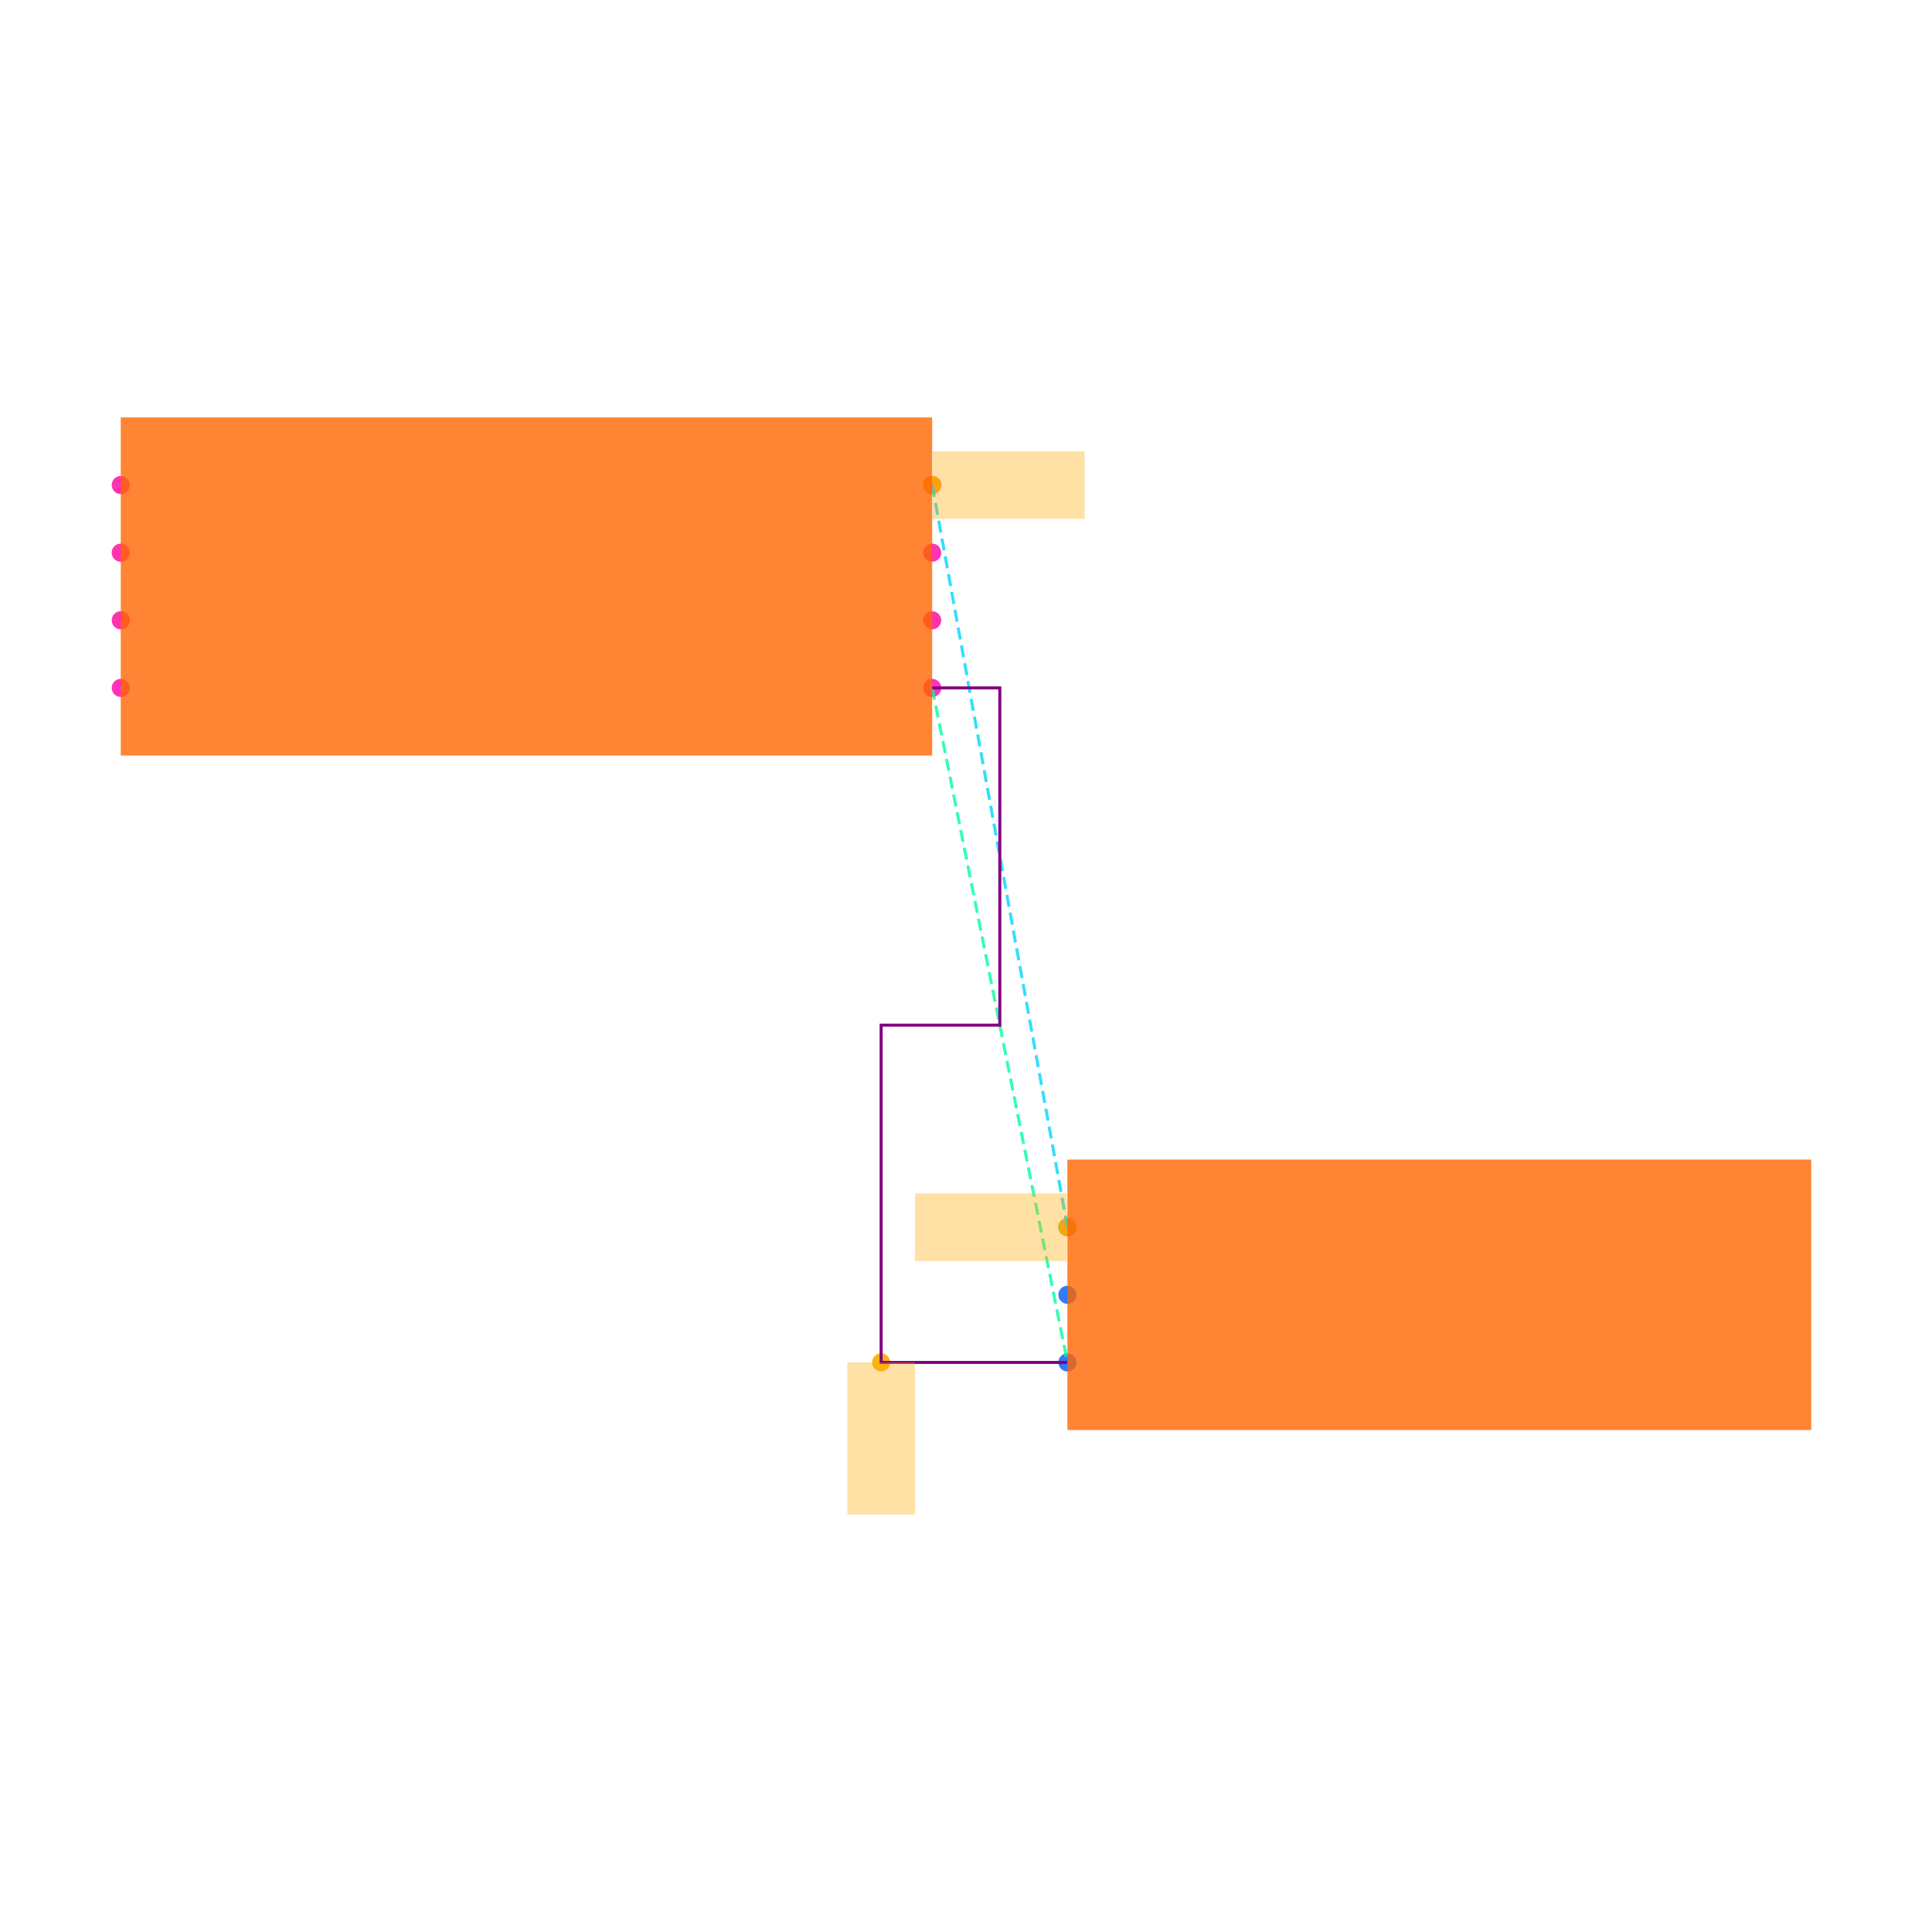
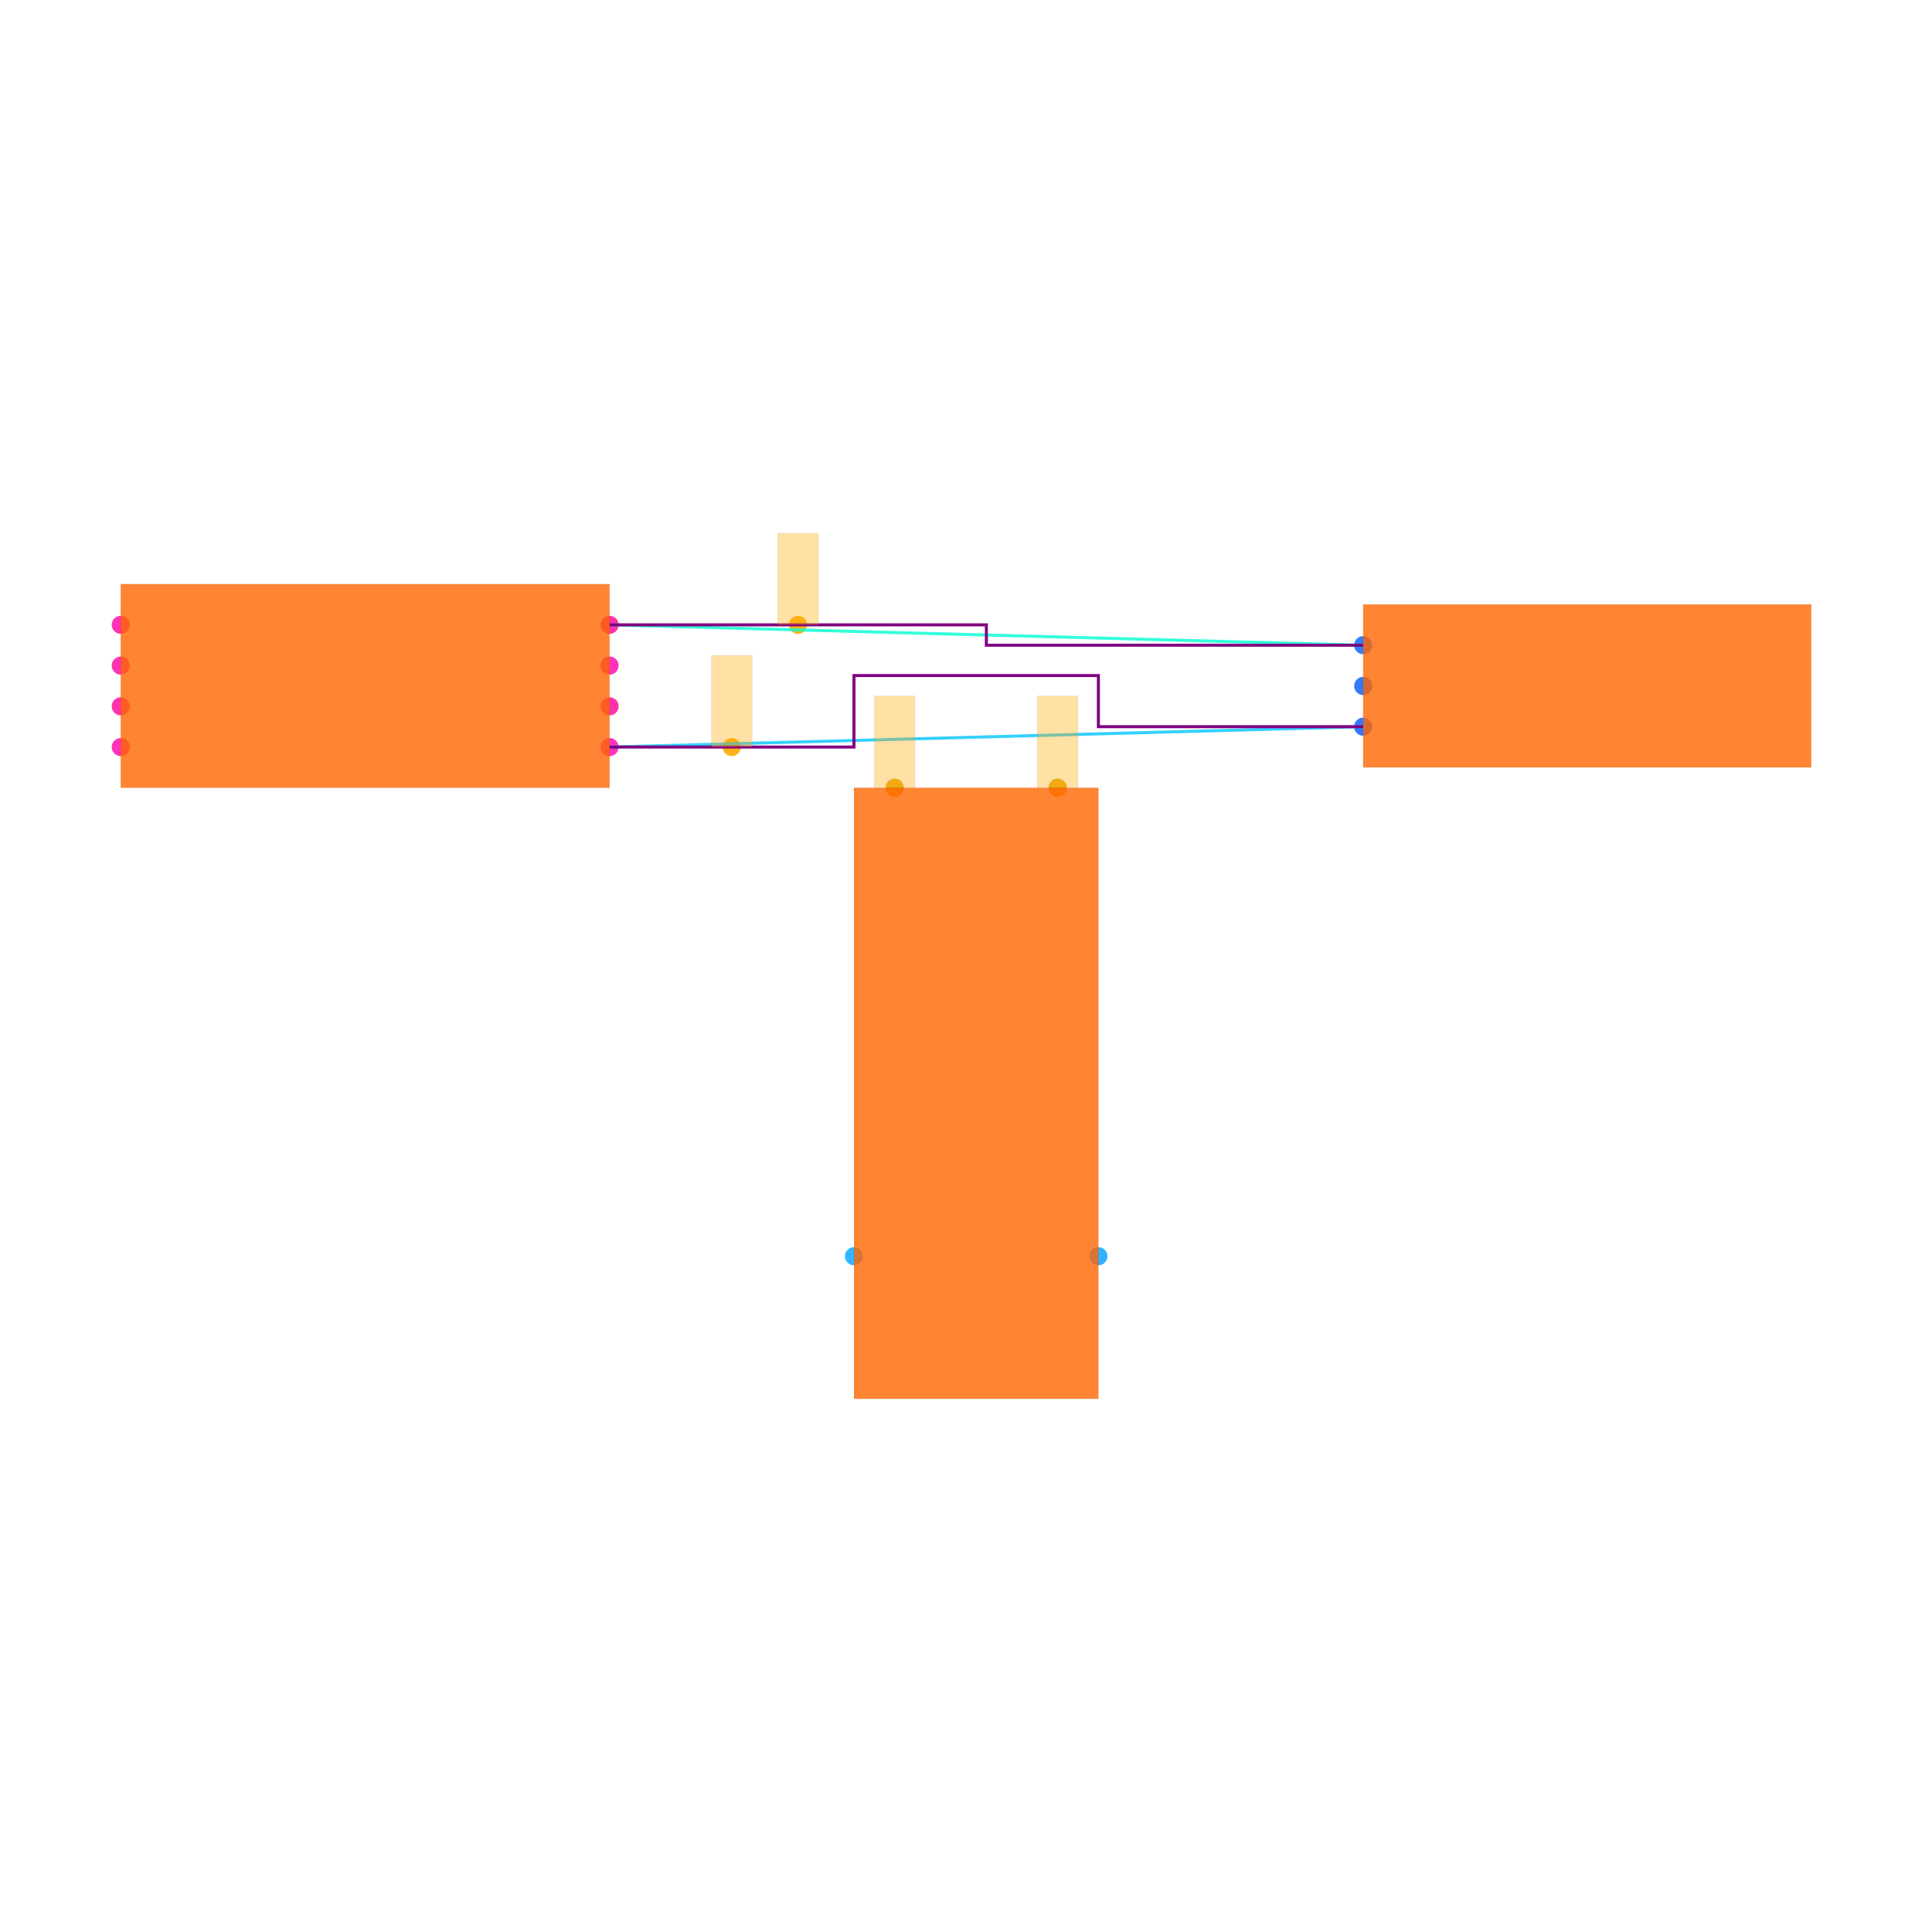
<svg xmlns="http://www.w3.org/2000/svg" width="640" height="640" viewBox="0 0 640 640">
  <rect width="100%" height="100%" fill="white" />
  <g>
-     <circle data-type="point" data-label="U1.1 x+" data-x="1.2000000000000002" data-y="-0.30000000000000004" cx="308.8" cy="227.88" r="3" fill="hsl(319, 100%, 50%, 0.8)" />
+     <circle data-type="point" data-label="U1.1 x+" data-x="-1.7999999999999998" data-y="-0.30000000000000004" cx="201.928" cy="247.47" r="3" fill="hsl(319, 100%, 50%, 0.8)" />
  </g>
  <g>
-     <circle data-type="point" data-label="U1.2 x-" data-x="-1.2000000000000002" data-y="-0.30000000000000004" cx="40" cy="227.88" r="3" fill="hsl(320, 100%, 50%, 0.8)" />
+     <circle data-type="point" data-label="U1.2 x-" data-x="-4.2" data-y="-0.30000000000000004" cx="40" cy="247.47" r="3" fill="hsl(320, 100%, 50%, 0.8)" />
  </g>
  <g>
-     <circle data-type="point" data-label="U1.3 x+" data-x="1.2000000000000002" data-y="0.09999999999999998" cx="308.8" cy="183.08" r="3" fill="hsl(321, 100%, 50%, 0.8)" />
+     <circle data-type="point" data-label="U1.3 x+" data-x="-1.7999999999999998" data-y="0.09999999999999998" cx="201.928" cy="220.482" r="3" fill="hsl(321, 100%, 50%, 0.8)" />
  </g>
  <g>
-     <circle data-type="point" data-label="U1.4 x-" data-x="-1.2000000000000002" data-y="0.30000000000000004" cx="40" cy="160.68" r="3" fill="hsl(322, 100%, 50%, 0.8)" />
+     <circle data-type="point" data-label="U1.4 x-" data-x="-4.2" data-y="0.30000000000000004" cx="40" cy="206.988" r="3" fill="hsl(322, 100%, 50%, 0.8)" />
  </g>
  <g>
-     <circle data-type="point" data-label="U1.5 x-" data-x="-1.2000000000000002" data-y="0.10000000000000003" cx="40" cy="183.08" r="3" fill="hsl(323, 100%, 50%, 0.8)" />
+     <circle data-type="point" data-label="U1.5 x-" data-x="-4.2" data-y="0.10000000000000003" cx="40" cy="220.482" r="3" fill="hsl(323, 100%, 50%, 0.8)" />
  </g>
  <g>
-     <circle data-type="point" data-label="U1.6 x-" data-x="-1.2000000000000002" data-y="-0.09999999999999998" cx="40" cy="205.48" r="3" fill="hsl(324, 100%, 50%, 0.8)" />
+     <circle data-type="point" data-label="U1.6 x-" data-x="-4.2" data-y="-0.09999999999999998" cx="40" cy="233.976" r="3" fill="hsl(324, 100%, 50%, 0.8)" />
  </g>
  <g>
-     <circle data-type="point" data-label="U1.7 x+" data-x="1.2000000000000002" data-y="-0.10000000000000003" cx="308.8" cy="205.48" r="3" fill="hsl(325, 100%, 50%, 0.8)" />
+     <circle data-type="point" data-label="U1.7 x+" data-x="-1.7999999999999998" data-y="-0.10000000000000003" cx="201.928" cy="233.976" r="3" fill="hsl(325, 100%, 50%, 0.8)" />
  </g>
  <g>
-     <circle data-type="point" data-label="U1.8 x+" data-x="1.2000000000000002" data-y="0.30000000000000004" cx="308.8" cy="160.68" r="3" fill="hsl(326, 100%, 50%, 0.8)" />
+     <circle data-type="point" data-label="U1.8 x+" data-x="-1.7999999999999998" data-y="0.30000000000000004" cx="201.928" cy="206.988" r="3" fill="hsl(326, 100%, 50%, 0.8)" />
  </g>
  <g>
-     <circle data-type="point" data-label="J1.1 x-" data-x="1.6" data-y="-1.895" cx="353.6" cy="406.52" r="3" fill="hsl(218, 100%, 50%, 0.8)" />
+     <circle data-type="point" data-label="J1.1 x-" data-x="1.9" data-y="0.2" cx="451.566" cy="213.735" r="3" fill="hsl(218, 100%, 50%, 0.8)" />
  </g>
  <g>
-     <circle data-type="point" data-label="J1.2 x-" data-x="1.6" data-y="-2.095" cx="353.6" cy="428.92" r="3" fill="hsl(219, 100%, 50%, 0.8)" />
+     <circle data-type="point" data-label="J1.2 x-" data-x="1.9" data-y="0" cx="451.566" cy="227.229" r="3" fill="hsl(219, 100%, 50%, 0.8)" />
  </g>
  <g>
-     <circle data-type="point" data-label="J1.3 x-" data-x="1.6" data-y="-2.295" cx="353.6" cy="451.32" r="3" fill="hsl(220, 100%, 50%, 0.8)" />
+     <circle data-type="point" data-label="J1.3 x-" data-x="1.9" data-y="-0.2" cx="451.566" cy="240.723" r="3" fill="hsl(220, 100%, 50%, 0.8)" />
  </g>
  <g>
-     <circle data-type="point" data-label="" data-x="1.049" data-y="-2.295" cx="291.888" cy="451.32" r="3" fill="hsl(40, 100%, 50%, 0.9)" />
+     <circle data-type="point" data-label="U2.1 y+" data-x="-0.4" data-y="-0.5" cx="296.386" cy="260.964" r="3" fill="hsl(200, 100%, 50%, 0.8)" />
  </g>
  <g>
-     <circle data-type="point" data-label="" data-x="1.2000000000000002" data-y="0.30000000000000004" cx="308.8" cy="160.68" r="3" fill="hsl(40, 100%, 50%, 0.9)" />
+     <circle data-type="point" data-label="U2.2 y+" data-x="0.4" data-y="-0.5" cx="350.361" cy="260.964" r="3" fill="hsl(201, 100%, 50%, 0.8)" />
  </g>
  <g>
-     <circle data-type="point" data-label="" data-x="1.6" data-y="-1.895" cx="353.6" cy="406.52" r="3" fill="hsl(40, 100%, 50%, 0.9)" />
+     <circle data-type="point" data-label="U2.3 x-" data-x="-0.6" data-y="-2.8" cx="282.892" cy="416.145" r="3" fill="hsl(202, 100%, 50%, 0.8)" />
  </g>
  <g>
-     <polyline data-points="1.2000000000000002,-0.30000000000000004 1.6,-2.295" data-type="line" data-label="" points="308.8,227.88 353.6,451.32" fill="none" stroke="hsl(157, 100%, 50%, 0.8)" stroke-width="1" stroke-dasharray="4 2" />
+     <circle data-type="point" data-label="U2.4 x+" data-x="0.6" data-y="-2.8" cx="363.855" cy="416.145" r="3" fill="hsl(203, 100%, 50%, 0.8)" />
  </g>
  <g>
-     <polyline data-points="1.2000000000000002,0.30000000000000004 1.6,-1.895" data-type="line" data-label="" points="308.8,160.68 353.6,406.52" fill="none" stroke="hsl(190, 100%, 50%, 0.8)" stroke-width="1" stroke-dasharray="4 2" />
+     <circle data-type="point" data-label="anchorPoint orientation: y+" data-x="-1.2" data-y="-0.30000000000000004" cx="242.41" cy="247.47" r="3" fill="hsl(40, 100%, 50%, 0.9)" />
  </g>
  <g>
-     <polyline data-points="1.2000000000000002,-0.30000000000000004 1.4000000000000001,-0.30000000000000004 1.4000000000000001,-1.2974999999999999 1.049,-1.2974999999999999 1.049,-2.295 1.6,-2.295" data-type="line" data-label="" points="308.8,227.88 331.2,227.88 331.2,339.6 291.888,339.6 291.888,451.32 353.6,451.32" fill="none" stroke="purple" stroke-width="1" />
+     <circle data-type="point" data-label="anchorPoint orientation: y+" data-x="-0.8749999999999999" data-y="0.30000000000000004" cx="264.337" cy="206.988" r="3" fill="hsl(40, 100%, 50%, 0.9)" />
  </g>
  <g>
-     <rect data-type="rect" data-label="schematic_component_0" data-x="0" data-y="0" x="40" y="138.28" width="268.8" height="112" fill="hsl(24, 100%, 50%, 0.8)" stroke="black" stroke-width="0.009" />
+     <circle data-type="point" data-label="anchorPoint orientation: y+" data-x="-0.4" data-y="-0.5" cx="296.386" cy="260.964" r="3" fill="hsl(40, 100%, 50%, 0.9)" />
  </g>
  <g>
-     <rect data-type="rect" data-label="schematic_component_1" data-x="2.7" data-y="-2.095" x="353.6" y="384.12" width="246.4" height="89.6" fill="hsl(24, 100%, 50%, 0.8)" stroke="black" stroke-width="0.009" />
+     <circle data-type="point" data-label="anchorPoint orientation: y+" data-x="0.4" data-y="-0.5" cx="350.361" cy="260.964" r="3" fill="hsl(40, 100%, 50%, 0.9)" />
  </g>
  <g>
-     <rect data-type="rect" data-label="" data-x="1.049" data-y="-2.52" x="280.688" y="451.32" width="22.4" height="50.4" fill="hsl(40, 100%, 50%, 0.35)" stroke="black" stroke-width="0.009" />
+     <polyline data-points="-1.7999999999999998,-0.30000000000000004 1.9,-0.2" data-type="line" data-label="" points="201.928,247.47 451.566,240.723" fill="none" stroke="hsl(194, 100%, 50%, 0.8)" stroke-width="1" />
  </g>
  <g>
-     <rect data-type="rect" data-label="" data-x="1.4260000000000002" data-y="0.30000000000000004" x="308.912" y="149.48" width="50.4" height="22.4" fill="hsl(40, 100%, 50%, 0.35)" stroke="black" stroke-width="0.009" />
+     <polyline data-points="-1.7999999999999998,0.30000000000000004 1.9,0.2" data-type="line" data-label="" points="201.928,206.988 451.566,213.735" fill="none" stroke="hsl(169, 100%, 50%, 0.8)" stroke-width="1" />
  </g>
  <g>
-     <rect data-type="rect" data-label="" data-x="1.374" data-y="-1.895" x="303.088" y="395.32" width="50.4" height="22.4" fill="hsl(40, 100%, 50%, 0.35)" stroke="black" stroke-width="0.009" />
+     <polyline data-points="-1.7999999999999998,0.30000000000000004 0.050000000000000044,0.30000000000000004 0.050000000000000044,0.2 1.9,0.2" data-type="line" data-label="" points="201.928,206.988 326.747,206.988 326.747,213.735 451.566,213.735" fill="none" stroke="purple" stroke-width="1" />
+   </g>
+   <g>
+     <polyline data-points="-1.7999999999999998,-0.30000000000000004 -0.6,-0.30000000000000004 -0.6,0.05099999999999996 0.6,0.05099999999999996 0.6,-0.2 1.9,-0.2" data-type="line" data-label="" points="201.928,247.47 282.892,247.47 282.892,223.788 363.855,223.788 363.855,240.723 451.566,240.723" fill="none" stroke="purple" stroke-width="1" />
+   </g>
+   <g>
+     <rect data-type="rect" data-label="schematic_component_0" data-x="-3" data-y="0" x="40" y="193.494" width="161.928" height="67.47" fill="hsl(24, 100%, 50%, 0.8)" stroke="black" stroke-width="0.015" />
+   </g>
+   <g>
+     <rect data-type="rect" data-label="schematic_component_1" data-x="3" data-y="0" x="451.566" y="200.241" width="148.434" height="53.976" fill="hsl(24, 100%, 50%, 0.8)" stroke="black" stroke-width="0.015" />
+   </g>
+   <g>
+     <rect data-type="rect" data-label="schematic_component_2" data-x="0" data-y="-2" x="282.892" y="260.964" width="80.964" height="202.41" fill="hsl(24, 100%, 50%, 0.8)" stroke="black" stroke-width="0.015" />
+   </g>
+   <g>
+     <rect data-type="rect" data-label="netId: undefined globalConnNetId: connectivity_net0" data-x="-1.2" data-y="-0.07500000000000004" x="235.663" y="217.108" width="13.494" height="30.361" fill="hsl(40, 100%, 50%, 0.35)" stroke="black" stroke-width="0.015" />
+   </g>
+   <g>
+     <rect data-type="rect" data-label="netId: undefined globalConnNetId: connectivity_net1" data-x="-0.8749999999999999" data-y="0.525" x="257.59" y="176.627" width="13.494" height="30.361" fill="hsl(40, 100%, 50%, 0.35)" stroke="black" stroke-width="0.015" />
+   </g>
+   <g>
+     <rect data-type="rect" data-label="netId: SIGNAL2 globalConnNetId: connectivity_net3" data-x="-0.4" data-y="-0.274" x="289.639" y="230.535" width="13.494" height="30.361" fill="hsl(40, 100%, 50%, 0.35)" stroke="black" stroke-width="0.015" />
+   </g>
+   <g>
+     <rect data-type="rect" data-label="netId: SIGNAL1 globalConnNetId: connectivity_net2" data-x="0.4" data-y="-0.274" x="343.614" y="230.535" width="13.494" height="30.361" fill="hsl(40, 100%, 50%, 0.35)" stroke="black" stroke-width="0.015" />
  </g>
  <g id="crosshair" style="display: none">
    <line id="crosshair-h" y1="0" y2="640" stroke="#666" stroke-width="0.5" />
    <line id="crosshair-v" x1="0" x2="640" stroke="#666" stroke-width="0.5" />
    <text id="coordinates" font-family="monospace" font-size="12" fill="#666" />
  </g>
</svg>
